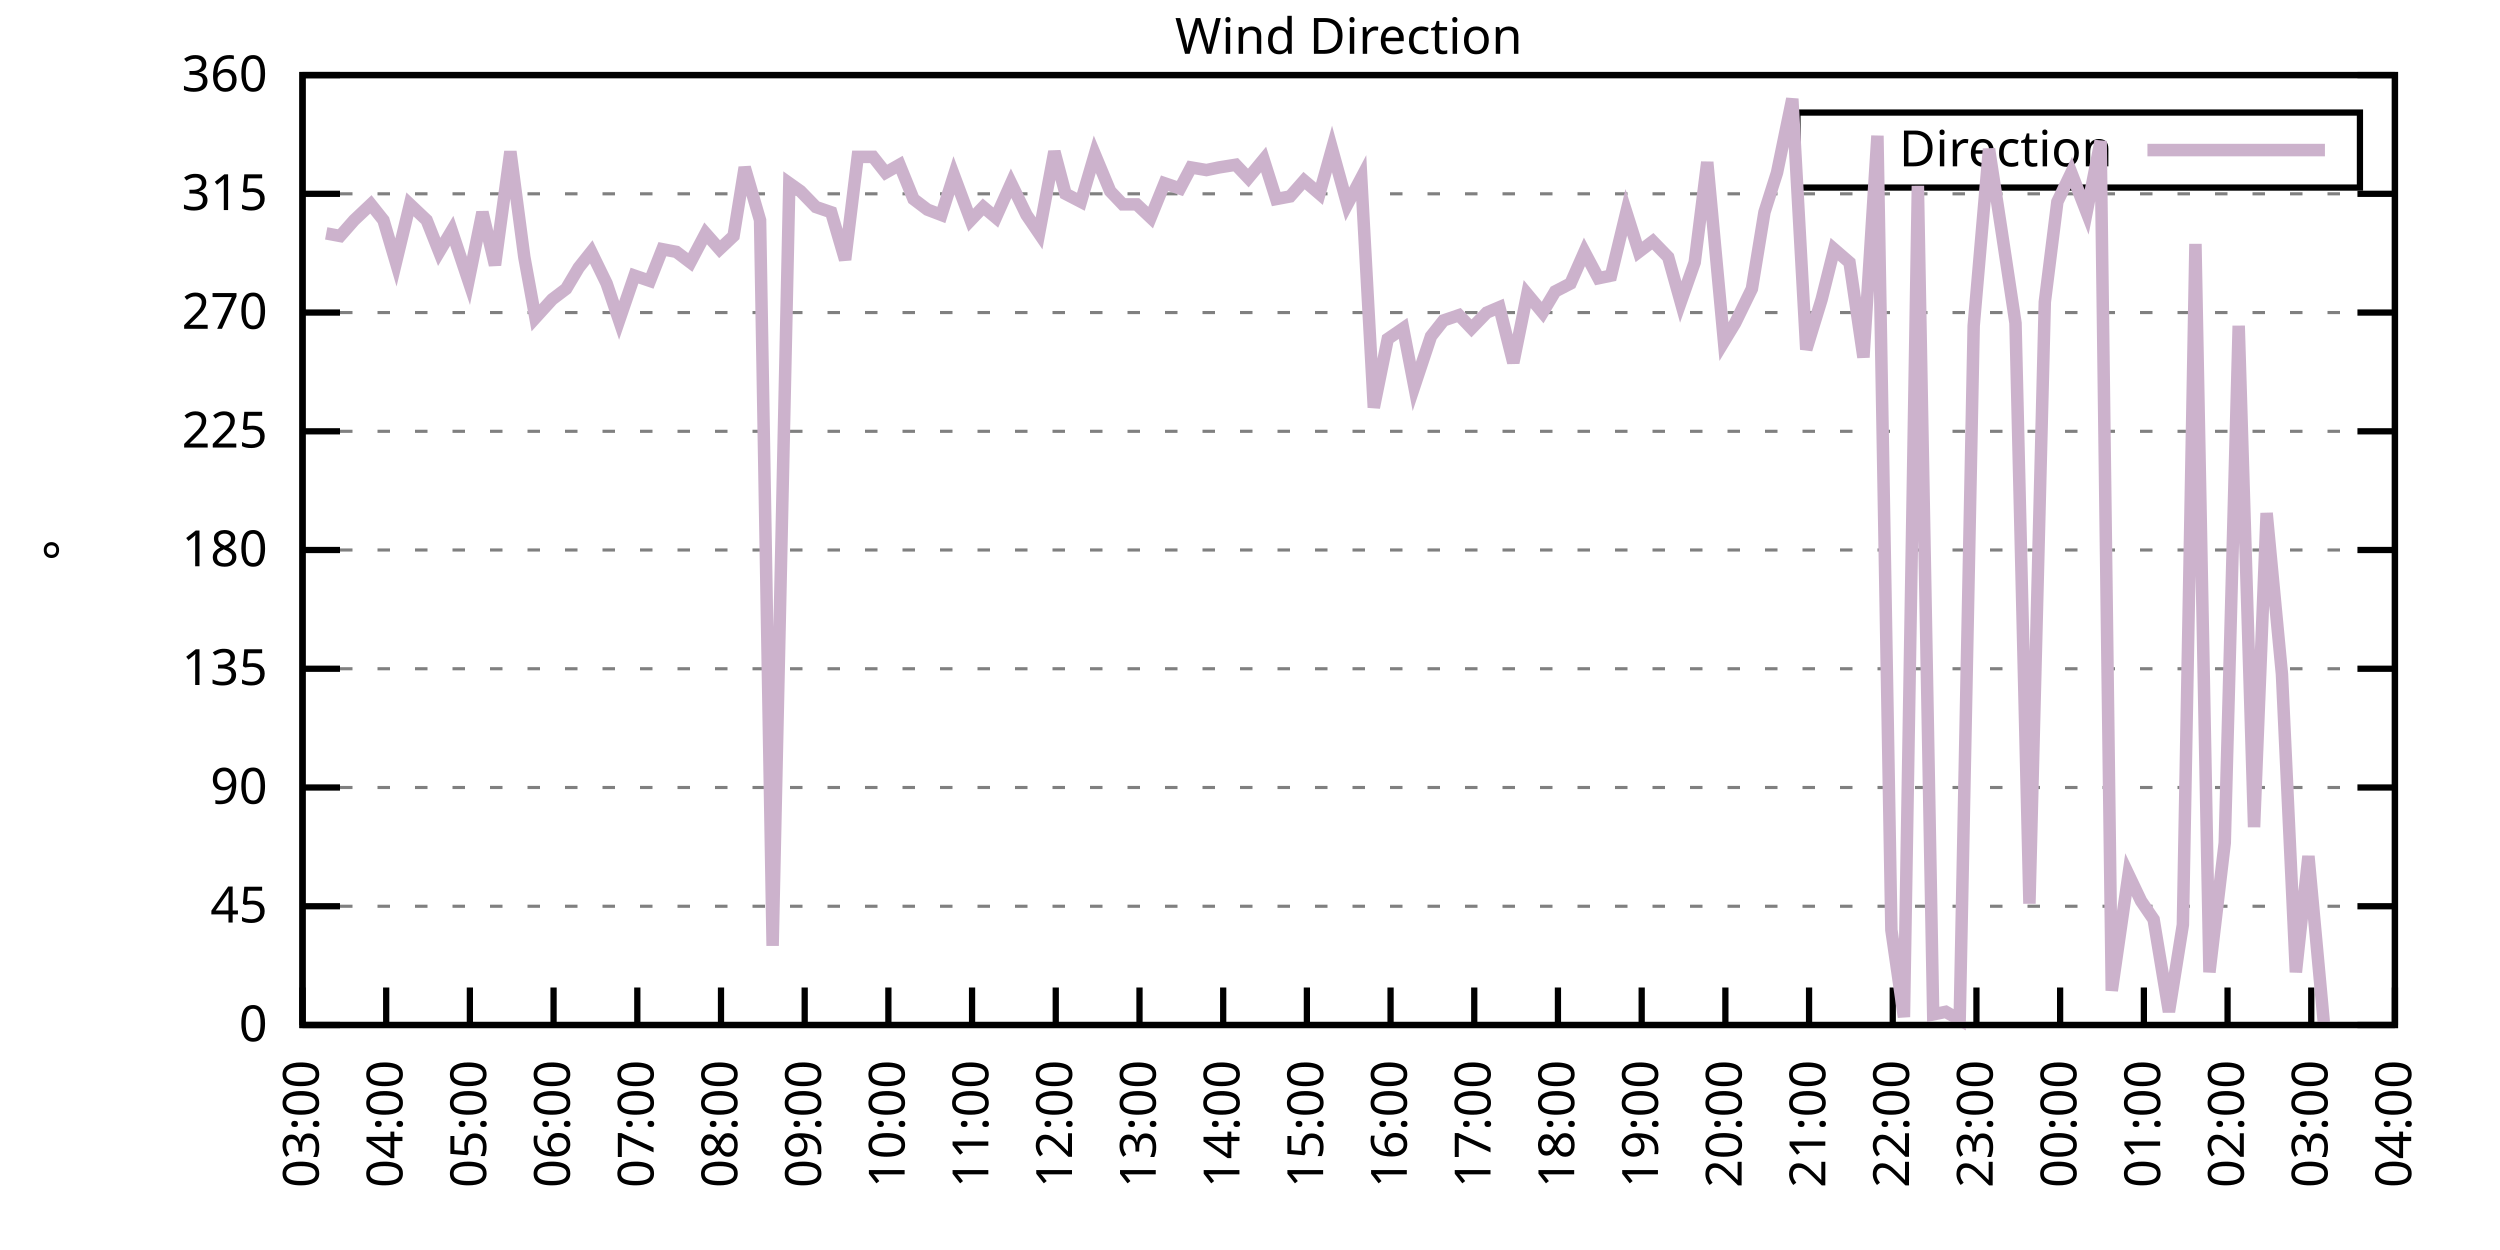
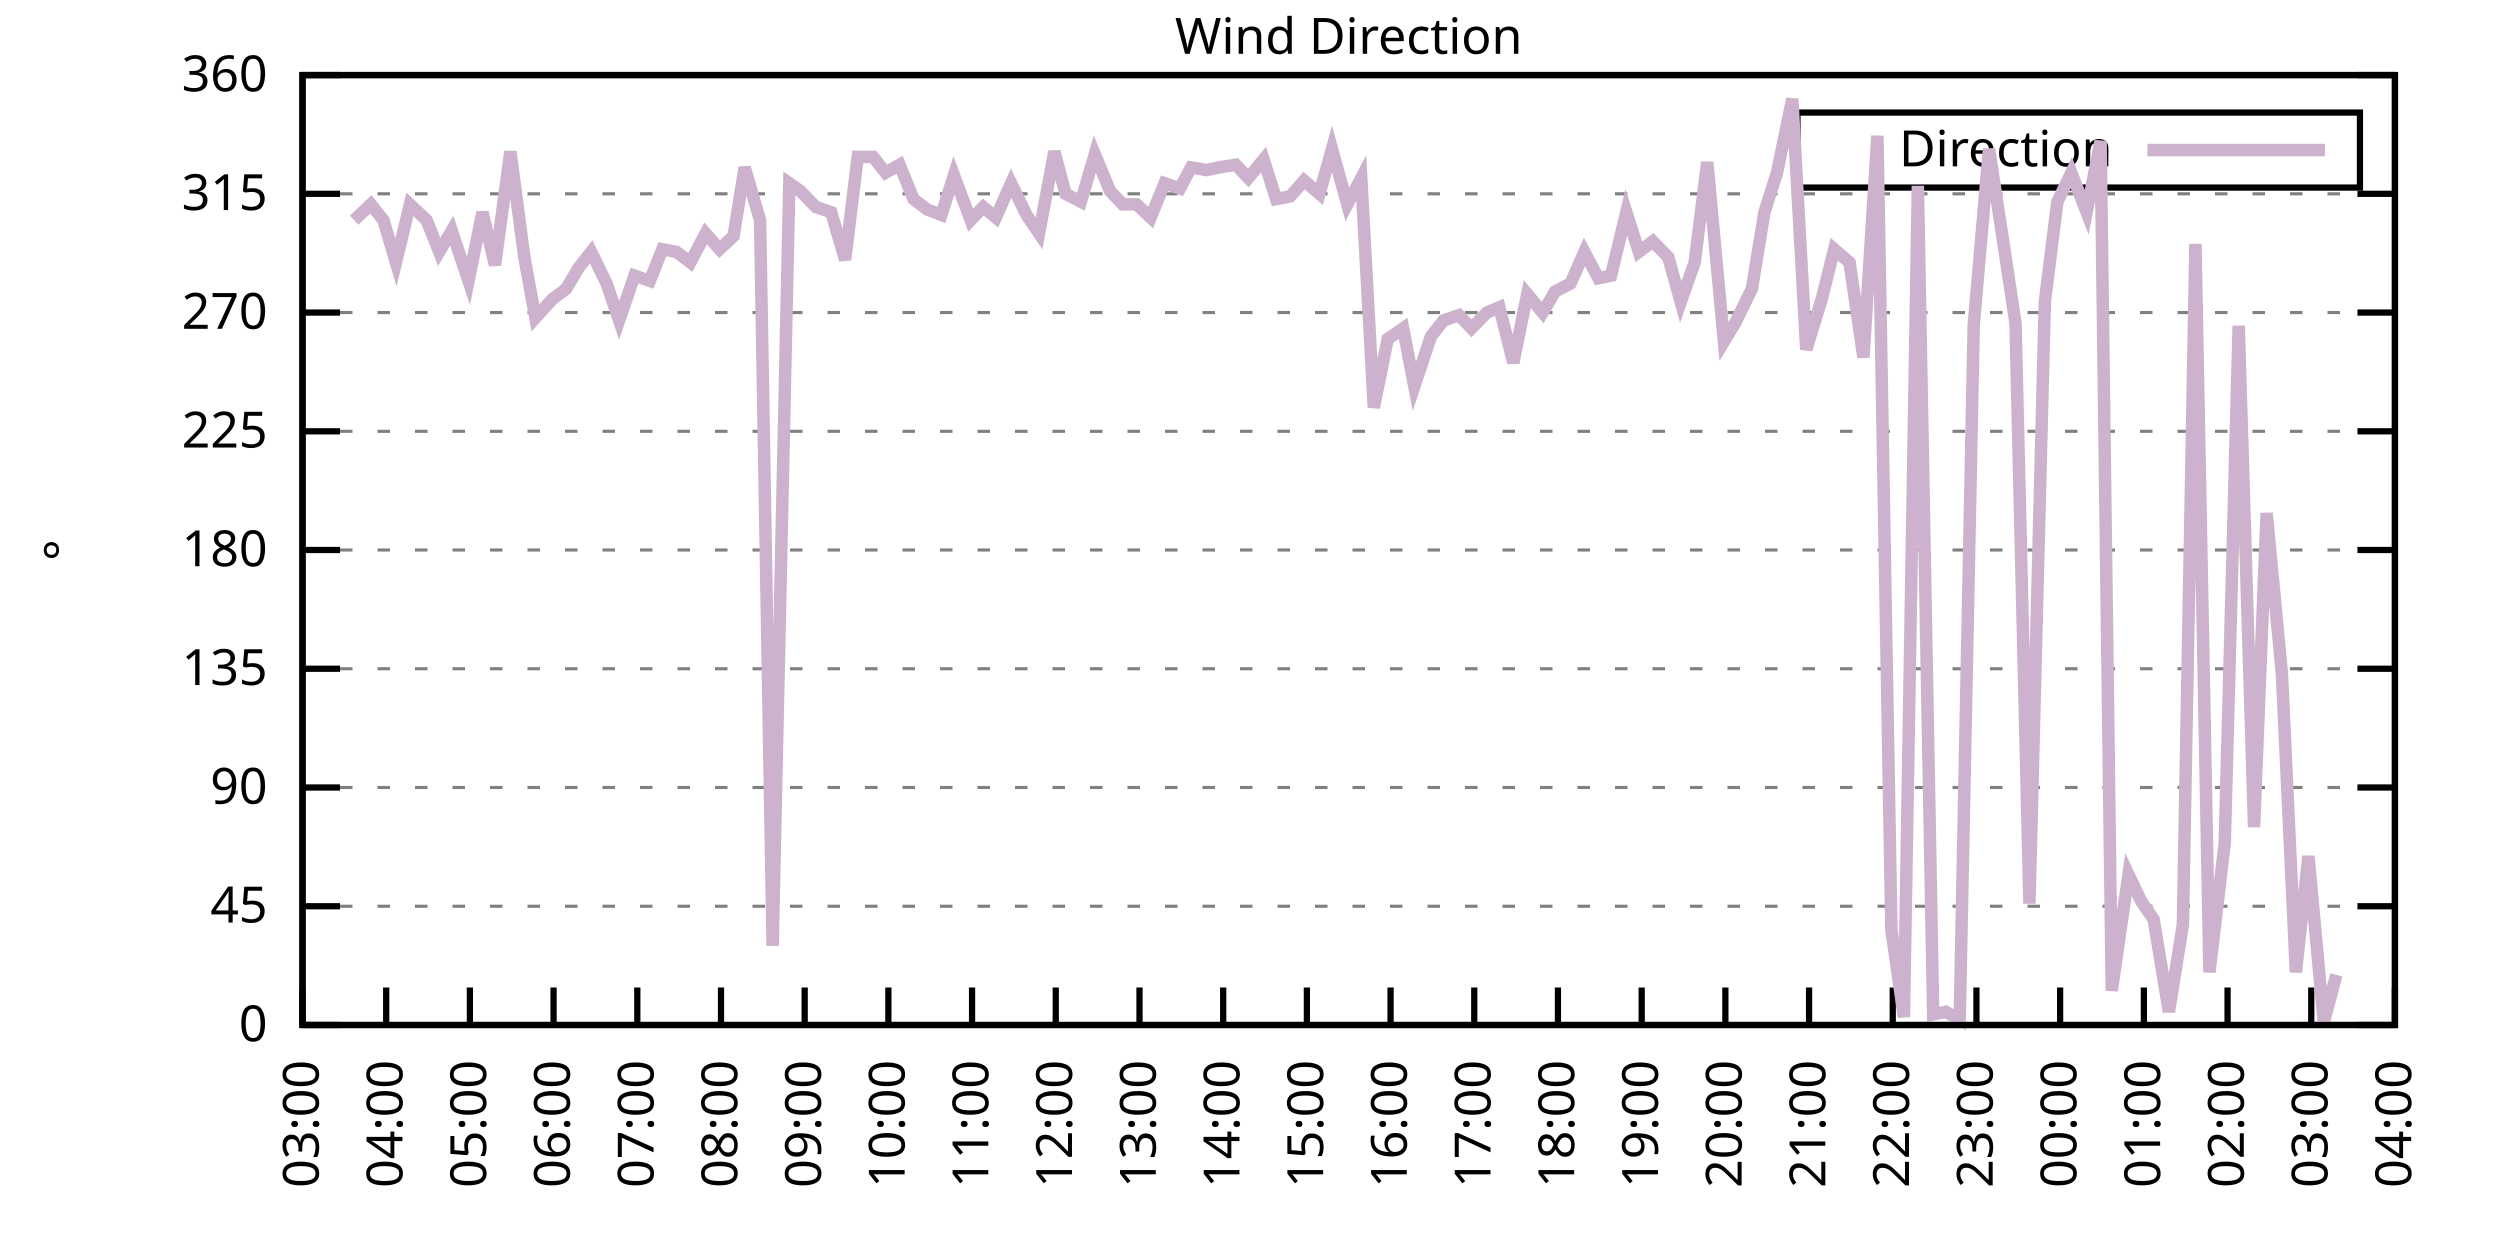
<svg xmlns="http://www.w3.org/2000/svg" xmlns:xlink="http://www.w3.org/1999/xlink" width="400" height="200" viewBox="0 0 400 200">
  <g id="gnuplot_canvas">
    <rect x="0" y="0" width="400" height="200" fill="none" />
    <defs>
      <circle id="gpDot" r="0.5" stroke-width="0.5" stroke="currentColor" />
      <path id="gpPt0" stroke-width="0.333" stroke="currentColor" d="M-1,0 h2 M0,-1 v2" />
      <path id="gpPt1" stroke-width="0.333" stroke="currentColor" d="M-1,-1 L1,1 M1,-1 L-1,1" />
      <path id="gpPt2" stroke-width="0.333" stroke="currentColor" d="M-1,0 L1,0 M0,-1 L0,1 M-1,-1 L1,1 M-1,1 L1,-1" />
      <rect id="gpPt3" stroke-width="0.333" stroke="currentColor" x="-1" y="-1" width="2" height="2" />
      <rect id="gpPt4" stroke-width="0.333" stroke="currentColor" fill="currentColor" x="-1" y="-1" width="2" height="2" />
      <circle id="gpPt5" stroke-width="0.333" stroke="currentColor" cx="0" cy="0" r="1" />
      <use xlink:href="#gpPt5" id="gpPt6" fill="currentColor" stroke="none" />
      <path id="gpPt7" stroke-width="0.333" stroke="currentColor" d="M0,-1.33 L-1.33,0.67 L1.33,0.67 z" />
      <use xlink:href="#gpPt7" id="gpPt8" fill="currentColor" stroke="none" />
      <use xlink:href="#gpPt7" id="gpPt9" stroke="currentColor" transform="rotate(180)" />
      <use xlink:href="#gpPt9" id="gpPt10" fill="currentColor" stroke="none" />
      <use xlink:href="#gpPt3" id="gpPt11" stroke="currentColor" transform="rotate(45)" />
      <use xlink:href="#gpPt11" id="gpPt12" fill="currentColor" stroke="none" />
      <path id="gpPt13" stroke-width="0.333" stroke="currentColor" d="M0,1.330 L1.265,0.411 L0.782,-1.067 L-0.782,-1.076 L-1.265,0.411 z" />
      <use xlink:href="#gpPt13" id="gpPt14" fill="currentColor" stroke="none" />
      <filter id="textbox" filterUnits="objectBoundingBox" x="0" y="0" height="1" width="1">
        <feFlood flood-color="white" flood-opacity="1" result="bgnd" />
        <feComposite in="SourceGraphic" in2="bgnd" operator="atop" />
      </filter>
      <filter id="greybox" filterUnits="objectBoundingBox" x="0" y="0" height="1" width="1">
        <feFlood flood-color="lightgrey" flood-opacity="1" result="grey" />
        <feComposite in="SourceGraphic" in2="grey" operator="atop" />
      </filter>
    </defs>
    <g fill="none" color="white" stroke="currentColor" stroke-width="1.00" stroke-linecap="butt" stroke-linejoin="miter">
</g>
    <g fill="none" color="black" stroke="currentColor" stroke-width="1.00" stroke-linecap="butt" stroke-linejoin="miter">
      <g stroke="none" shape-rendering="crispEdges">
        <polygon fill="rgb(255, 255, 255)" points="48.40,164.00 383.18,164.00 383.18,12.02 48.40,12.02 " />
      </g>
    </g>
    <g fill="none" color="black" stroke="currentColor" stroke-width="1.00" stroke-linecap="butt" stroke-linejoin="miter">
</g>
    <g fill="none" color="black" stroke="black" stroke-width="0.50" stroke-linecap="butt" stroke-linejoin="miter">
</g>
    <g fill="none" color="gray" stroke="currentColor" stroke-width="0.50" stroke-linecap="butt" stroke-linejoin="miter">
      <path stroke="gray" stroke-dasharray="2,4" class="gridline" d="M48.40,164.00 L383.19,164.00  " />
    </g>
    <g fill="none" color="gray" stroke="gray" stroke-width="1.00" stroke-linecap="butt" stroke-linejoin="miter">
</g>
    <g fill="none" color="black" stroke="currentColor" stroke-width="1.00" stroke-linecap="butt" stroke-linejoin="miter">
      <path stroke="black" d="M48.40,164.00 L54.40,164.00 M383.19,164.00 L377.19,164.00  " />
      <g transform="translate(42.80,166.60)" stroke="none" fill="black" font-family="Sans" font-size="8.00" text-anchor="end">
        <text>
          <tspan font-family="Sans"> 0</tspan>
        </text>
      </g>
    </g>
    <g fill="none" color="black" stroke="currentColor" stroke-width="1.00" stroke-linecap="butt" stroke-linejoin="miter">
</g>
    <g fill="none" color="black" stroke="black" stroke-width="0.50" stroke-linecap="butt" stroke-linejoin="miter">
</g>
    <g fill="none" color="gray" stroke="currentColor" stroke-width="0.50" stroke-linecap="butt" stroke-linejoin="miter">
      <path stroke="gray" stroke-dasharray="2,4" class="gridline" d="M48.40,145.00 L383.19,145.00  " />
    </g>
    <g fill="none" color="gray" stroke="gray" stroke-width="1.00" stroke-linecap="butt" stroke-linejoin="miter">
</g>
    <g fill="none" color="black" stroke="currentColor" stroke-width="1.00" stroke-linecap="butt" stroke-linejoin="miter">
      <path stroke="black" d="M48.40,145.00 L54.40,145.00 M383.19,145.00 L377.19,145.00  " />
      <g transform="translate(42.80,147.60)" stroke="none" fill="black" font-family="Sans" font-size="8.00" text-anchor="end">
        <text>
          <tspan font-family="Sans"> 45</tspan>
        </text>
      </g>
    </g>
    <g fill="none" color="black" stroke="currentColor" stroke-width="1.00" stroke-linecap="butt" stroke-linejoin="miter">
</g>
    <g fill="none" color="black" stroke="black" stroke-width="0.50" stroke-linecap="butt" stroke-linejoin="miter">
</g>
    <g fill="none" color="gray" stroke="currentColor" stroke-width="0.50" stroke-linecap="butt" stroke-linejoin="miter">
      <path stroke="gray" stroke-dasharray="2,4" class="gridline" d="M48.40,126.00 L383.19,126.00  " />
    </g>
    <g fill="none" color="gray" stroke="gray" stroke-width="1.00" stroke-linecap="butt" stroke-linejoin="miter">
</g>
    <g fill="none" color="black" stroke="currentColor" stroke-width="1.00" stroke-linecap="butt" stroke-linejoin="miter">
      <path stroke="black" d="M48.40,126.00 L54.40,126.00 M383.19,126.00 L377.19,126.00  " />
      <g transform="translate(42.80,128.60)" stroke="none" fill="black" font-family="Sans" font-size="8.00" text-anchor="end">
        <text>
          <tspan font-family="Sans"> 90</tspan>
        </text>
      </g>
    </g>
    <g fill="none" color="black" stroke="currentColor" stroke-width="1.00" stroke-linecap="butt" stroke-linejoin="miter">
</g>
    <g fill="none" color="black" stroke="black" stroke-width="0.50" stroke-linecap="butt" stroke-linejoin="miter">
</g>
    <g fill="none" color="gray" stroke="currentColor" stroke-width="0.50" stroke-linecap="butt" stroke-linejoin="miter">
      <path stroke="gray" stroke-dasharray="2,4" class="gridline" d="M48.40,107.00 L383.19,107.00  " />
    </g>
    <g fill="none" color="gray" stroke="gray" stroke-width="1.00" stroke-linecap="butt" stroke-linejoin="miter">
</g>
    <g fill="none" color="black" stroke="currentColor" stroke-width="1.00" stroke-linecap="butt" stroke-linejoin="miter">
      <path stroke="black" d="M48.40,107.00 L54.40,107.00 M383.19,107.00 L377.19,107.00  " />
      <g transform="translate(42.80,109.60)" stroke="none" fill="black" font-family="Sans" font-size="8.00" text-anchor="end">
        <text>
          <tspan font-family="Sans"> 135</tspan>
        </text>
      </g>
    </g>
    <g fill="none" color="black" stroke="currentColor" stroke-width="1.00" stroke-linecap="butt" stroke-linejoin="miter">
</g>
    <g fill="none" color="black" stroke="black" stroke-width="0.50" stroke-linecap="butt" stroke-linejoin="miter">
</g>
    <g fill="none" color="gray" stroke="currentColor" stroke-width="0.50" stroke-linecap="butt" stroke-linejoin="miter">
      <path stroke="gray" stroke-dasharray="2,4" class="gridline" d="M48.40,88.00 L383.19,88.00  " />
    </g>
    <g fill="none" color="gray" stroke="gray" stroke-width="1.00" stroke-linecap="butt" stroke-linejoin="miter">
</g>
    <g fill="none" color="black" stroke="currentColor" stroke-width="1.00" stroke-linecap="butt" stroke-linejoin="miter">
      <path stroke="black" d="M48.40,88.00 L54.40,88.00 M383.19,88.00 L377.19,88.00  " />
      <g transform="translate(42.80,90.60)" stroke="none" fill="black" font-family="Sans" font-size="8.00" text-anchor="end">
        <text>
          <tspan font-family="Sans"> 180</tspan>
        </text>
      </g>
    </g>
    <g fill="none" color="black" stroke="currentColor" stroke-width="1.00" stroke-linecap="butt" stroke-linejoin="miter">
</g>
    <g fill="none" color="black" stroke="black" stroke-width="0.50" stroke-linecap="butt" stroke-linejoin="miter">
</g>
    <g fill="none" color="gray" stroke="currentColor" stroke-width="0.50" stroke-linecap="butt" stroke-linejoin="miter">
      <path stroke="gray" stroke-dasharray="2,4" class="gridline" d="M48.40,69.01 L383.19,69.01  " />
    </g>
    <g fill="none" color="gray" stroke="gray" stroke-width="1.00" stroke-linecap="butt" stroke-linejoin="miter">
</g>
    <g fill="none" color="black" stroke="currentColor" stroke-width="1.00" stroke-linecap="butt" stroke-linejoin="miter">
      <path stroke="black" d="M48.40,69.01 L54.40,69.01 M383.19,69.01 L377.19,69.01  " />
      <g transform="translate(42.80,71.61)" stroke="none" fill="black" font-family="Sans" font-size="8.00" text-anchor="end">
        <text>
          <tspan font-family="Sans"> 225</tspan>
        </text>
      </g>
    </g>
    <g fill="none" color="black" stroke="currentColor" stroke-width="1.00" stroke-linecap="butt" stroke-linejoin="miter">
</g>
    <g fill="none" color="black" stroke="black" stroke-width="0.50" stroke-linecap="butt" stroke-linejoin="miter">
</g>
    <g fill="none" color="gray" stroke="currentColor" stroke-width="0.50" stroke-linecap="butt" stroke-linejoin="miter">
      <path stroke="gray" stroke-dasharray="2,4" class="gridline" d="M48.40,50.01 L383.19,50.01  " />
    </g>
    <g fill="none" color="gray" stroke="gray" stroke-width="1.00" stroke-linecap="butt" stroke-linejoin="miter">
</g>
    <g fill="none" color="black" stroke="currentColor" stroke-width="1.00" stroke-linecap="butt" stroke-linejoin="miter">
      <path stroke="black" d="M48.40,50.01 L54.40,50.01 M383.19,50.01 L377.19,50.01  " />
      <g transform="translate(42.80,52.61)" stroke="none" fill="black" font-family="Sans" font-size="8.00" text-anchor="end">
        <text>
          <tspan font-family="Sans"> 270</tspan>
        </text>
      </g>
    </g>
    <g fill="none" color="black" stroke="currentColor" stroke-width="1.00" stroke-linecap="butt" stroke-linejoin="miter">
</g>
    <g fill="none" color="black" stroke="black" stroke-width="0.50" stroke-linecap="butt" stroke-linejoin="miter">
</g>
    <g fill="none" color="gray" stroke="currentColor" stroke-width="0.50" stroke-linecap="butt" stroke-linejoin="miter">
      <path stroke="gray" stroke-dasharray="2,4" class="gridline" d="M48.40,31.01 L383.19,31.01  " />
    </g>
    <g fill="none" color="gray" stroke="gray" stroke-width="1.00" stroke-linecap="butt" stroke-linejoin="miter">
</g>
    <g fill="none" color="black" stroke="currentColor" stroke-width="1.00" stroke-linecap="butt" stroke-linejoin="miter">
      <path stroke="black" d="M48.40,31.01 L54.40,31.01 M383.19,31.01 L377.19,31.01  " />
      <g transform="translate(42.80,33.61)" stroke="none" fill="black" font-family="Sans" font-size="8.00" text-anchor="end">
        <text>
          <tspan font-family="Sans"> 315</tspan>
        </text>
      </g>
    </g>
    <g fill="none" color="black" stroke="currentColor" stroke-width="1.00" stroke-linecap="butt" stroke-linejoin="miter">
</g>
    <g fill="none" color="black" stroke="black" stroke-width="0.50" stroke-linecap="butt" stroke-linejoin="miter">
</g>
    <g fill="none" color="gray" stroke="currentColor" stroke-width="0.50" stroke-linecap="butt" stroke-linejoin="miter">
      <path stroke="gray" stroke-dasharray="2,4" class="gridline" d="M48.40,12.01 L383.19,12.01  " />
    </g>
    <g fill="none" color="gray" stroke="gray" stroke-width="1.00" stroke-linecap="butt" stroke-linejoin="miter">
</g>
    <g fill="none" color="black" stroke="currentColor" stroke-width="1.00" stroke-linecap="butt" stroke-linejoin="miter">
      <path stroke="black" d="M48.40,12.01 L54.40,12.01 M383.19,12.01 L377.19,12.01  " />
      <g transform="translate(42.80,14.61)" stroke="none" fill="black" font-family="Sans" font-size="8.00" text-anchor="end">
        <text>
          <tspan font-family="Sans"> 360</tspan>
        </text>
      </g>
    </g>
    <g fill="none" color="black" stroke="currentColor" stroke-width="1.00" stroke-linecap="butt" stroke-linejoin="miter">
      <path stroke="black" d="M48.40,164.00 L48.40,158.00  " />
      <g transform="translate(51.00,169.60) rotate(270.00)" stroke="none" fill="black" font-family="Sans" font-size="8.00" text-anchor="end">
        <text>
          <tspan font-family="Sans">03:00</tspan>
        </text>
      </g>
    </g>
    <g fill="none" color="black" stroke="currentColor" stroke-width="1.00" stroke-linecap="butt" stroke-linejoin="miter">
      <path stroke="black" d="M61.79,164.00 L61.79,158.00  " />
      <g transform="translate(64.39,169.60) rotate(270.00)" stroke="none" fill="black" font-family="Sans" font-size="8.00" text-anchor="end">
        <text>
          <tspan font-family="Sans">04:00</tspan>
        </text>
      </g>
    </g>
    <g fill="none" color="black" stroke="currentColor" stroke-width="1.00" stroke-linecap="butt" stroke-linejoin="miter">
      <path stroke="black" d="M75.18,164.00 L75.18,158.00  " />
      <g transform="translate(77.78,169.60) rotate(270.00)" stroke="none" fill="black" font-family="Sans" font-size="8.00" text-anchor="end">
        <text>
          <tspan font-family="Sans">05:00</tspan>
        </text>
      </g>
    </g>
    <g fill="none" color="black" stroke="currentColor" stroke-width="1.00" stroke-linecap="butt" stroke-linejoin="miter">
      <path stroke="black" d="M88.57,164.00 L88.57,158.00  " />
      <g transform="translate(91.17,169.60) rotate(270.00)" stroke="none" fill="black" font-family="Sans" font-size="8.00" text-anchor="end">
        <text>
          <tspan font-family="Sans">06:00</tspan>
        </text>
      </g>
    </g>
    <g fill="none" color="black" stroke="currentColor" stroke-width="1.00" stroke-linecap="butt" stroke-linejoin="miter">
      <path stroke="black" d="M101.97,164.00 L101.97,158.00  " />
      <g transform="translate(104.57,169.60) rotate(270.00)" stroke="none" fill="black" font-family="Sans" font-size="8.00" text-anchor="end">
        <text>
          <tspan font-family="Sans">07:00</tspan>
        </text>
      </g>
    </g>
    <g fill="none" color="black" stroke="currentColor" stroke-width="1.00" stroke-linecap="butt" stroke-linejoin="miter">
      <path stroke="black" d="M115.36,164.00 L115.36,158.00  " />
      <g transform="translate(117.96,169.60) rotate(270.00)" stroke="none" fill="black" font-family="Sans" font-size="8.00" text-anchor="end">
        <text>
          <tspan font-family="Sans">08:00</tspan>
        </text>
      </g>
    </g>
    <g fill="none" color="black" stroke="currentColor" stroke-width="1.00" stroke-linecap="butt" stroke-linejoin="miter">
      <path stroke="black" d="M128.75,164.00 L128.75,158.00  " />
      <g transform="translate(131.35,169.60) rotate(270.00)" stroke="none" fill="black" font-family="Sans" font-size="8.00" text-anchor="end">
        <text>
          <tspan font-family="Sans">09:00</tspan>
        </text>
      </g>
    </g>
    <g fill="none" color="black" stroke="currentColor" stroke-width="1.00" stroke-linecap="butt" stroke-linejoin="miter">
      <path stroke="black" d="M142.14,164.00 L142.14,158.00  " />
      <g transform="translate(144.74,169.60) rotate(270.00)" stroke="none" fill="black" font-family="Sans" font-size="8.00" text-anchor="end">
        <text>
          <tspan font-family="Sans">10:00</tspan>
        </text>
      </g>
    </g>
    <g fill="none" color="black" stroke="currentColor" stroke-width="1.00" stroke-linecap="butt" stroke-linejoin="miter">
      <path stroke="black" d="M155.53,164.00 L155.53,158.00  " />
      <g transform="translate(158.13,169.60) rotate(270.00)" stroke="none" fill="black" font-family="Sans" font-size="8.00" text-anchor="end">
        <text>
          <tspan font-family="Sans">11:00</tspan>
        </text>
      </g>
    </g>
    <g fill="none" color="black" stroke="currentColor" stroke-width="1.00" stroke-linecap="butt" stroke-linejoin="miter">
      <path stroke="black" d="M168.92,164.00 L168.92,158.00  " />
      <g transform="translate(171.52,169.60) rotate(270.00)" stroke="none" fill="black" font-family="Sans" font-size="8.00" text-anchor="end">
        <text>
          <tspan font-family="Sans">12:00</tspan>
        </text>
      </g>
    </g>
    <g fill="none" color="black" stroke="currentColor" stroke-width="1.00" stroke-linecap="butt" stroke-linejoin="miter">
      <path stroke="black" d="M182.32,164.00 L182.32,158.00  " />
      <g transform="translate(184.92,169.60) rotate(270.00)" stroke="none" fill="black" font-family="Sans" font-size="8.00" text-anchor="end">
        <text>
          <tspan font-family="Sans">13:00</tspan>
        </text>
      </g>
    </g>
    <g fill="none" color="black" stroke="currentColor" stroke-width="1.00" stroke-linecap="butt" stroke-linejoin="miter">
      <path stroke="black" d="M195.71,164.00 L195.71,158.00  " />
      <g transform="translate(198.31,169.60) rotate(270.00)" stroke="none" fill="black" font-family="Sans" font-size="8.00" text-anchor="end">
        <text>
          <tspan font-family="Sans">14:00</tspan>
        </text>
      </g>
    </g>
    <g fill="none" color="black" stroke="currentColor" stroke-width="1.00" stroke-linecap="butt" stroke-linejoin="miter">
      <path stroke="black" d="M209.10,164.00 L209.10,158.00  " />
      <g transform="translate(211.70,169.60) rotate(270.00)" stroke="none" fill="black" font-family="Sans" font-size="8.00" text-anchor="end">
        <text>
          <tspan font-family="Sans">15:00</tspan>
        </text>
      </g>
    </g>
    <g fill="none" color="black" stroke="currentColor" stroke-width="1.00" stroke-linecap="butt" stroke-linejoin="miter">
      <path stroke="black" d="M222.49,164.00 L222.49,158.00  " />
      <g transform="translate(225.09,169.60) rotate(270.00)" stroke="none" fill="black" font-family="Sans" font-size="8.00" text-anchor="end">
        <text>
          <tspan font-family="Sans">16:00</tspan>
        </text>
      </g>
    </g>
    <g fill="none" color="black" stroke="currentColor" stroke-width="1.00" stroke-linecap="butt" stroke-linejoin="miter">
      <path stroke="black" d="M235.88,164.00 L235.88,158.00  " />
      <g transform="translate(238.48,169.60) rotate(270.00)" stroke="none" fill="black" font-family="Sans" font-size="8.00" text-anchor="end">
        <text>
          <tspan font-family="Sans">17:00</tspan>
        </text>
      </g>
    </g>
    <g fill="none" color="black" stroke="currentColor" stroke-width="1.00" stroke-linecap="butt" stroke-linejoin="miter">
      <path stroke="black" d="M249.27,164.00 L249.27,158.00  " />
      <g transform="translate(251.87,169.60) rotate(270.00)" stroke="none" fill="black" font-family="Sans" font-size="8.00" text-anchor="end">
        <text>
          <tspan font-family="Sans">18:00</tspan>
        </text>
      </g>
    </g>
    <g fill="none" color="black" stroke="currentColor" stroke-width="1.00" stroke-linecap="butt" stroke-linejoin="miter">
      <path stroke="black" d="M262.67,164.00 L262.67,158.00  " />
      <g transform="translate(265.27,169.60) rotate(270.00)" stroke="none" fill="black" font-family="Sans" font-size="8.00" text-anchor="end">
        <text>
          <tspan font-family="Sans">19:00</tspan>
        </text>
      </g>
    </g>
    <g fill="none" color="black" stroke="currentColor" stroke-width="1.00" stroke-linecap="butt" stroke-linejoin="miter">
      <path stroke="black" d="M276.06,164.00 L276.06,158.00  " />
      <g transform="translate(278.66,169.60) rotate(270.00)" stroke="none" fill="black" font-family="Sans" font-size="8.00" text-anchor="end">
        <text>
          <tspan font-family="Sans">20:00</tspan>
        </text>
      </g>
    </g>
    <g fill="none" color="black" stroke="currentColor" stroke-width="1.00" stroke-linecap="butt" stroke-linejoin="miter">
      <path stroke="black" d="M289.45,164.00 L289.45,158.00  " />
      <g transform="translate(292.05,169.60) rotate(270.00)" stroke="none" fill="black" font-family="Sans" font-size="8.00" text-anchor="end">
        <text>
          <tspan font-family="Sans">21:00</tspan>
        </text>
      </g>
    </g>
    <g fill="none" color="black" stroke="currentColor" stroke-width="1.00" stroke-linecap="butt" stroke-linejoin="miter">
      <path stroke="black" d="M302.84,164.00 L302.84,158.00  " />
      <g transform="translate(305.44,169.60) rotate(270.00)" stroke="none" fill="black" font-family="Sans" font-size="8.00" text-anchor="end">
        <text>
          <tspan font-family="Sans">22:00</tspan>
        </text>
      </g>
    </g>
    <g fill="none" color="black" stroke="currentColor" stroke-width="1.00" stroke-linecap="butt" stroke-linejoin="miter">
      <path stroke="black" d="M316.23,164.00 L316.23,158.00  " />
      <g transform="translate(318.83,169.60) rotate(270.00)" stroke="none" fill="black" font-family="Sans" font-size="8.00" text-anchor="end">
        <text>
          <tspan font-family="Sans">23:00</tspan>
        </text>
      </g>
    </g>
    <g fill="none" color="black" stroke="currentColor" stroke-width="1.00" stroke-linecap="butt" stroke-linejoin="miter">
      <path stroke="black" d="M329.62,164.00 L329.62,158.00  " />
      <g transform="translate(332.22,169.60) rotate(270.00)" stroke="none" fill="black" font-family="Sans" font-size="8.00" text-anchor="end">
        <text>
          <tspan font-family="Sans">00:00</tspan>
        </text>
      </g>
    </g>
    <g fill="none" color="black" stroke="currentColor" stroke-width="1.00" stroke-linecap="butt" stroke-linejoin="miter">
      <path stroke="black" d="M343.02,164.00 L343.02,158.00  " />
      <g transform="translate(345.62,169.60) rotate(270.00)" stroke="none" fill="black" font-family="Sans" font-size="8.00" text-anchor="end">
        <text>
          <tspan font-family="Sans">01:00</tspan>
        </text>
      </g>
    </g>
    <g fill="none" color="black" stroke="currentColor" stroke-width="1.00" stroke-linecap="butt" stroke-linejoin="miter">
      <path stroke="black" d="M356.41,164.00 L356.41,158.00  " />
      <g transform="translate(359.01,169.60) rotate(270.00)" stroke="none" fill="black" font-family="Sans" font-size="8.00" text-anchor="end">
        <text>
          <tspan font-family="Sans">02:00</tspan>
        </text>
      </g>
    </g>
    <g fill="none" color="black" stroke="currentColor" stroke-width="1.00" stroke-linecap="butt" stroke-linejoin="miter">
      <path stroke="black" d="M369.80,164.00 L369.80,158.00  " />
      <g transform="translate(372.40,169.60) rotate(270.00)" stroke="none" fill="black" font-family="Sans" font-size="8.00" text-anchor="end">
        <text>
          <tspan font-family="Sans">03:00</tspan>
        </text>
      </g>
    </g>
    <g fill="none" color="black" stroke="currentColor" stroke-width="1.00" stroke-linecap="butt" stroke-linejoin="miter">
      <path stroke="black" d="M383.19,164.00 L383.19,158.00  " />
      <g transform="translate(385.79,169.60) rotate(270.00)" stroke="none" fill="black" font-family="Sans" font-size="8.00" text-anchor="end">
        <text>
          <tspan font-family="Sans">04:00</tspan>
        </text>
      </g>
    </g>
    <g fill="none" color="black" stroke="currentColor" stroke-width="1.00" stroke-linecap="butt" stroke-linejoin="miter">
</g>
    <g fill="none" color="black" stroke="currentColor" stroke-width="1.00" stroke-linecap="butt" stroke-linejoin="miter">
      <path stroke="black" d="M48.40,12.01 L48.40,164.00 L383.19,164.00 L383.19,12.01 L48.40,12.01 Z  " />
    </g>
    <g fill="none" color="black" stroke="currentColor" stroke-width="1.00" stroke-linecap="butt" stroke-linejoin="miter">
</g>
    <g fill="none" color="black" stroke="currentColor" stroke-width="1.00" stroke-linecap="butt" stroke-linejoin="miter">
      <path stroke="black" d="M287.59,30.01 L287.59,18.01 L377.59,18.01 L377.59,30.01 L287.59,30.01 Z  " />
    </g>
    <g id="Wind_direction_plot_1">
      <g fill="none" color="white" stroke="black" stroke-width="2.00" stroke-linecap="butt" stroke-linejoin="miter">
</g>
      <g fill="none" color="black" stroke="currentColor" stroke-width="2.00" stroke-linecap="butt" stroke-linejoin="miter">
        <g transform="translate(337.99,26.61)" stroke="none" fill="black" font-family="Sans" font-size="8.00" text-anchor="end">
          <text>
            <tspan font-family="Sans">Direction</tspan>
          </text>
        </g>
      </g>
      <g fill="none" color="black" stroke="currentColor" stroke-width="2.00" stroke-linecap="butt" stroke-linejoin="miter">
-         <path stroke="rgb(204, 178, 204)" d="M343.59,24.01 L371.99,24.01 M52.19,37.34 L54.43,37.76 L56.66,35.23 L59.34,32.70 L61.35,35.23 L63.35,41.99   L65.59,32.70 L68.26,35.23 L70.27,40.30 L72.28,36.92 L74.96,44.94 L77.19,33.96 L79.20,42.41 L81.66,24.25   L83.89,41.14 L85.67,50.85 L88.35,47.90 L90.58,46.21 L92.59,42.83 L94.60,40.30 L97.06,45.36 L99.06,51.27   L101.52,44.10 L103.98,44.94 L105.98,39.87 L108.22,40.30 L110.45,41.99 L112.90,37.34 L115.13,39.87 L117.37,37.76   L119.15,26.79 L121.61,35.23 L123.62,151.33 L126.29,29.32 L128.08,30.59 L130.54,33.12 L132.99,33.96 L135.22,41.56   L137.23,25.10 L139.69,25.10 L141.69,27.63 L143.93,26.36 L146.16,31.85 L148.39,33.54 L150.62,34.39 L152.63,28.05   L155.31,35.23 L157.32,33.12 L159.33,34.81 L161.78,29.32 L164.24,34.39 L166.25,37.34 L168.70,24.25 L170.49,31.01   L172.94,32.28 L175.17,24.68 L177.63,30.59 L179.64,32.70 L181.87,32.70 L184.10,34.81 L186.33,29.32 L188.79,30.16   L190.57,26.79 L193.03,27.21 L195.04,26.79 L197.72,26.36 L199.73,28.48 L202.18,25.52 L204.19,31.85 L206.42,31.43   L208.65,28.90 L211.11,31.01 L213.12,23.83 L215.57,32.70 L217.80,28.48 L219.81,65.21 L222.04,54.23 L224.50,52.54   L226.29,61.83 L228.96,53.81 L230.97,51.27 L233.43,50.43 L235.44,52.54 L237.89,50.01 L239.90,49.16 L242.13,58.03   L244.36,47.05 L246.82,50.01 L248.83,46.63 L251.28,45.36 L253.51,40.30 L255.75,44.52 L257.76,44.10 L260.21,33.96   L262.22,40.30 L264.45,38.61 L266.91,41.14 L268.92,48.32 L271.15,41.99 L273.16,25.94 L275.83,54.65 L277.62,51.70   L280.30,46.21 L282.31,33.96 L284.32,27.63 L286.77,15.81 L289.00,55.92 L291.46,47.90 L293.47,39.87 L295.92,41.99   L298.15,57.18 L300.39,21.72 L302.62,148.80 L304.63,162.73 L306.86,29.74 L309.31,162.31 L311.32,161.89 L313.55,163.16   L315.79,52.12 L318.24,23.83 L320.25,36.92 L322.48,51.70 L324.71,144.58 L327.17,48.32 L329.18,32.28 L331.41,27.63   L333.86,33.96 L336.10,22.56 L337.88,158.51 L340.56,139.93 L342.57,144.16 L344.58,147.11 L347.03,161.89 L349.26,147.96   L351.27,39.03 L353.51,155.56 L355.96,134.87 L358.19,52.12 L360.65,132.34 L362.66,82.09 L365.11,107.85 L367.34,155.56   L369.35,136.98 L371.81,163.58  " />
+         <path stroke="rgb(204, 178, 204)" d="M343.59,24.01 L371.99,24.01 M56.66,35.23 L59.34,32.70 L61.35,35.23 L63.35,41.99 L65.59,32.70 L68.26,35.23   L70.27,40.30 L72.28,36.92 L74.96,44.94 L77.19,33.96 L79.20,42.41 L81.66,24.25 L83.89,41.14 L85.67,50.85   L88.35,47.90 L90.58,46.21 L92.59,42.83 L94.60,40.30 L97.06,45.36 L99.06,51.27 L101.52,44.10 L103.98,44.94   L105.98,39.87 L108.22,40.30 L110.45,41.99 L112.90,37.34 L115.13,39.87 L117.37,37.76 L119.15,26.79 L121.61,35.23   L123.62,151.33 L126.29,29.32 L128.08,30.59 L130.54,33.12 L132.99,33.96 L135.22,41.56 L137.23,25.10 L139.69,25.10   L141.69,27.63 L143.93,26.36 L146.16,31.85 L148.39,33.54 L150.62,34.39 L152.63,28.05 L155.31,35.23 L157.32,33.12   L159.33,34.81 L161.78,29.32 L164.24,34.39 L166.25,37.34 L168.70,24.25 L170.49,31.01 L172.94,32.28 L175.17,24.68   L177.63,30.59 L179.64,32.70 L181.87,32.70 L184.10,34.81 L186.33,29.32 L188.79,30.16 L190.57,26.79 L193.03,27.21   L195.04,26.79 L197.72,26.36 L199.73,28.48 L202.18,25.52 L204.19,31.85 L206.42,31.43 L208.65,28.90 L211.11,31.01   L213.12,23.83 L215.57,32.70 L217.80,28.48 L219.81,65.21 L222.04,54.23 L224.50,52.54 L226.29,61.83 L228.96,53.81   L230.97,51.27 L233.43,50.43 L235.44,52.54 L237.89,50.01 L239.90,49.16 L242.13,58.03 L244.36,47.05 L246.82,50.01   L248.83,46.63 L251.28,45.36 L253.51,40.30 L255.75,44.52 L257.76,44.10 L260.21,33.96 L262.22,40.30 L264.45,38.61   L266.91,41.14 L268.92,48.32 L271.15,41.99 L273.16,25.94 L275.83,54.65 L277.62,51.70 L280.30,46.21 L282.31,33.96   L284.32,27.63 L286.77,15.81 L289.00,55.92 L291.46,47.90 L293.47,39.87 L295.92,41.99 L298.15,57.18 L300.39,21.72   L302.62,148.80 L304.63,162.73 L306.86,29.74 L309.31,162.31 L311.32,161.89 L313.55,163.16 L315.79,52.12 L318.24,23.83   L320.25,36.92 L322.48,51.70 L324.71,144.58 L327.17,48.32 L329.18,32.28 L331.41,27.63 L333.86,33.96 L336.10,22.56   L337.88,158.51 L340.56,139.93 L342.57,144.16 L344.58,147.11 L347.03,161.89 L349.26,147.96 L351.27,39.03 L353.51,155.56   L355.96,134.87 L358.19,52.12 L360.65,132.34 L362.66,82.09 L365.11,107.85 L367.34,155.56 L369.35,136.98 L371.81,163.58   L373.82,155.98  " />
      </g>
    </g>
    <g fill="none" color="black" stroke="currentColor" stroke-width="2.00" stroke-linecap="butt" stroke-linejoin="miter">
</g>
    <g fill="none" color="black" stroke="black" stroke-width="1.00" stroke-linecap="butt" stroke-linejoin="miter">
</g>
    <g fill="none" color="black" stroke="currentColor" stroke-width="1.00" stroke-linecap="butt" stroke-linejoin="miter">
      <path stroke="black" d="M48.40,12.01 L48.40,164.00 L383.19,164.00 L383.19,12.01 L48.40,12.01 Z  " />
      <g transform="translate(12.80,88.01) rotate(270.00)" stroke="none" fill="black" font-family="Sans" font-size="8.00" text-anchor="middle">
        <text>
          <tspan font-family="Sans">°</tspan>
        </text>
      </g>
    </g>
    <g fill="none" color="black" stroke="currentColor" stroke-width="1.00" stroke-linecap="butt" stroke-linejoin="miter">
</g>
    <g fill="none" color="black" stroke="currentColor" stroke-width="1.00" stroke-linecap="butt" stroke-linejoin="miter">
      <g transform="translate(215.79,8.61)" stroke="none" fill="black" font-family="Sans" font-size="8.00" text-anchor="middle">
        <text>
          <tspan font-family="Sans">Wind Direction</tspan>
        </text>
      </g>
    </g>
    <g fill="none" color="black" stroke="currentColor" stroke-width="1.00" stroke-linecap="butt" stroke-linejoin="miter">
</g>
  </g>
</svg>
